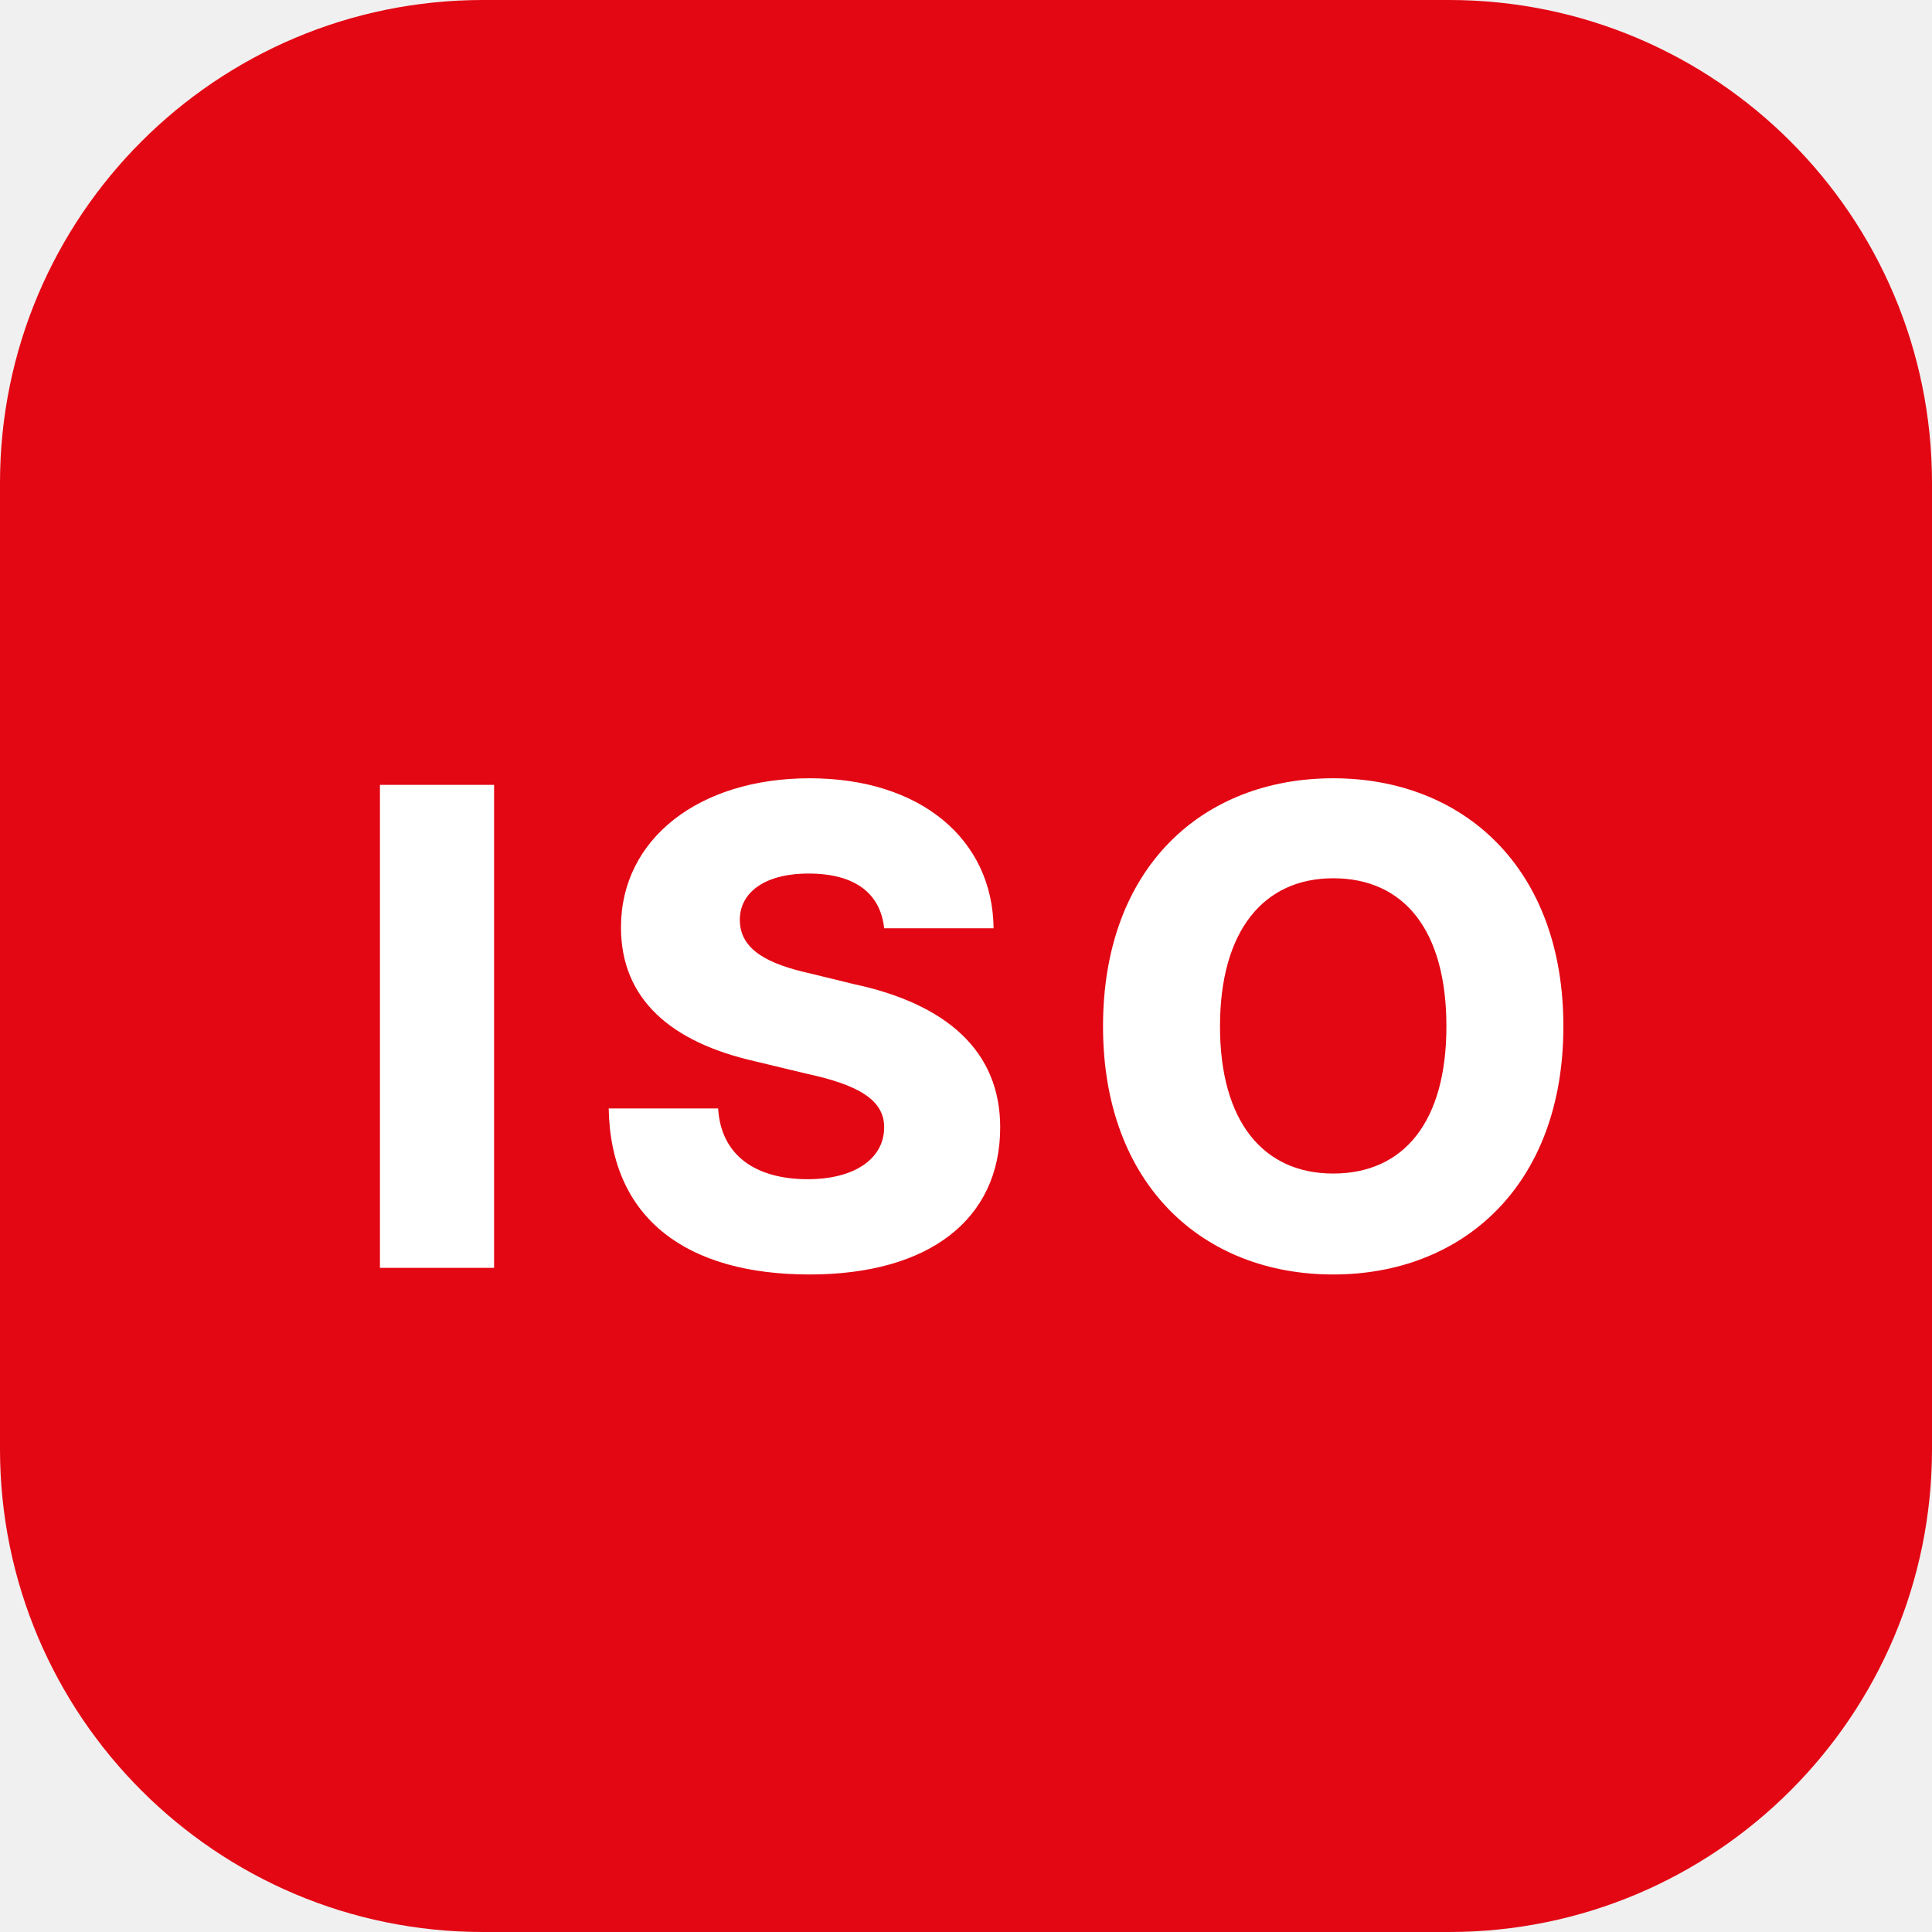
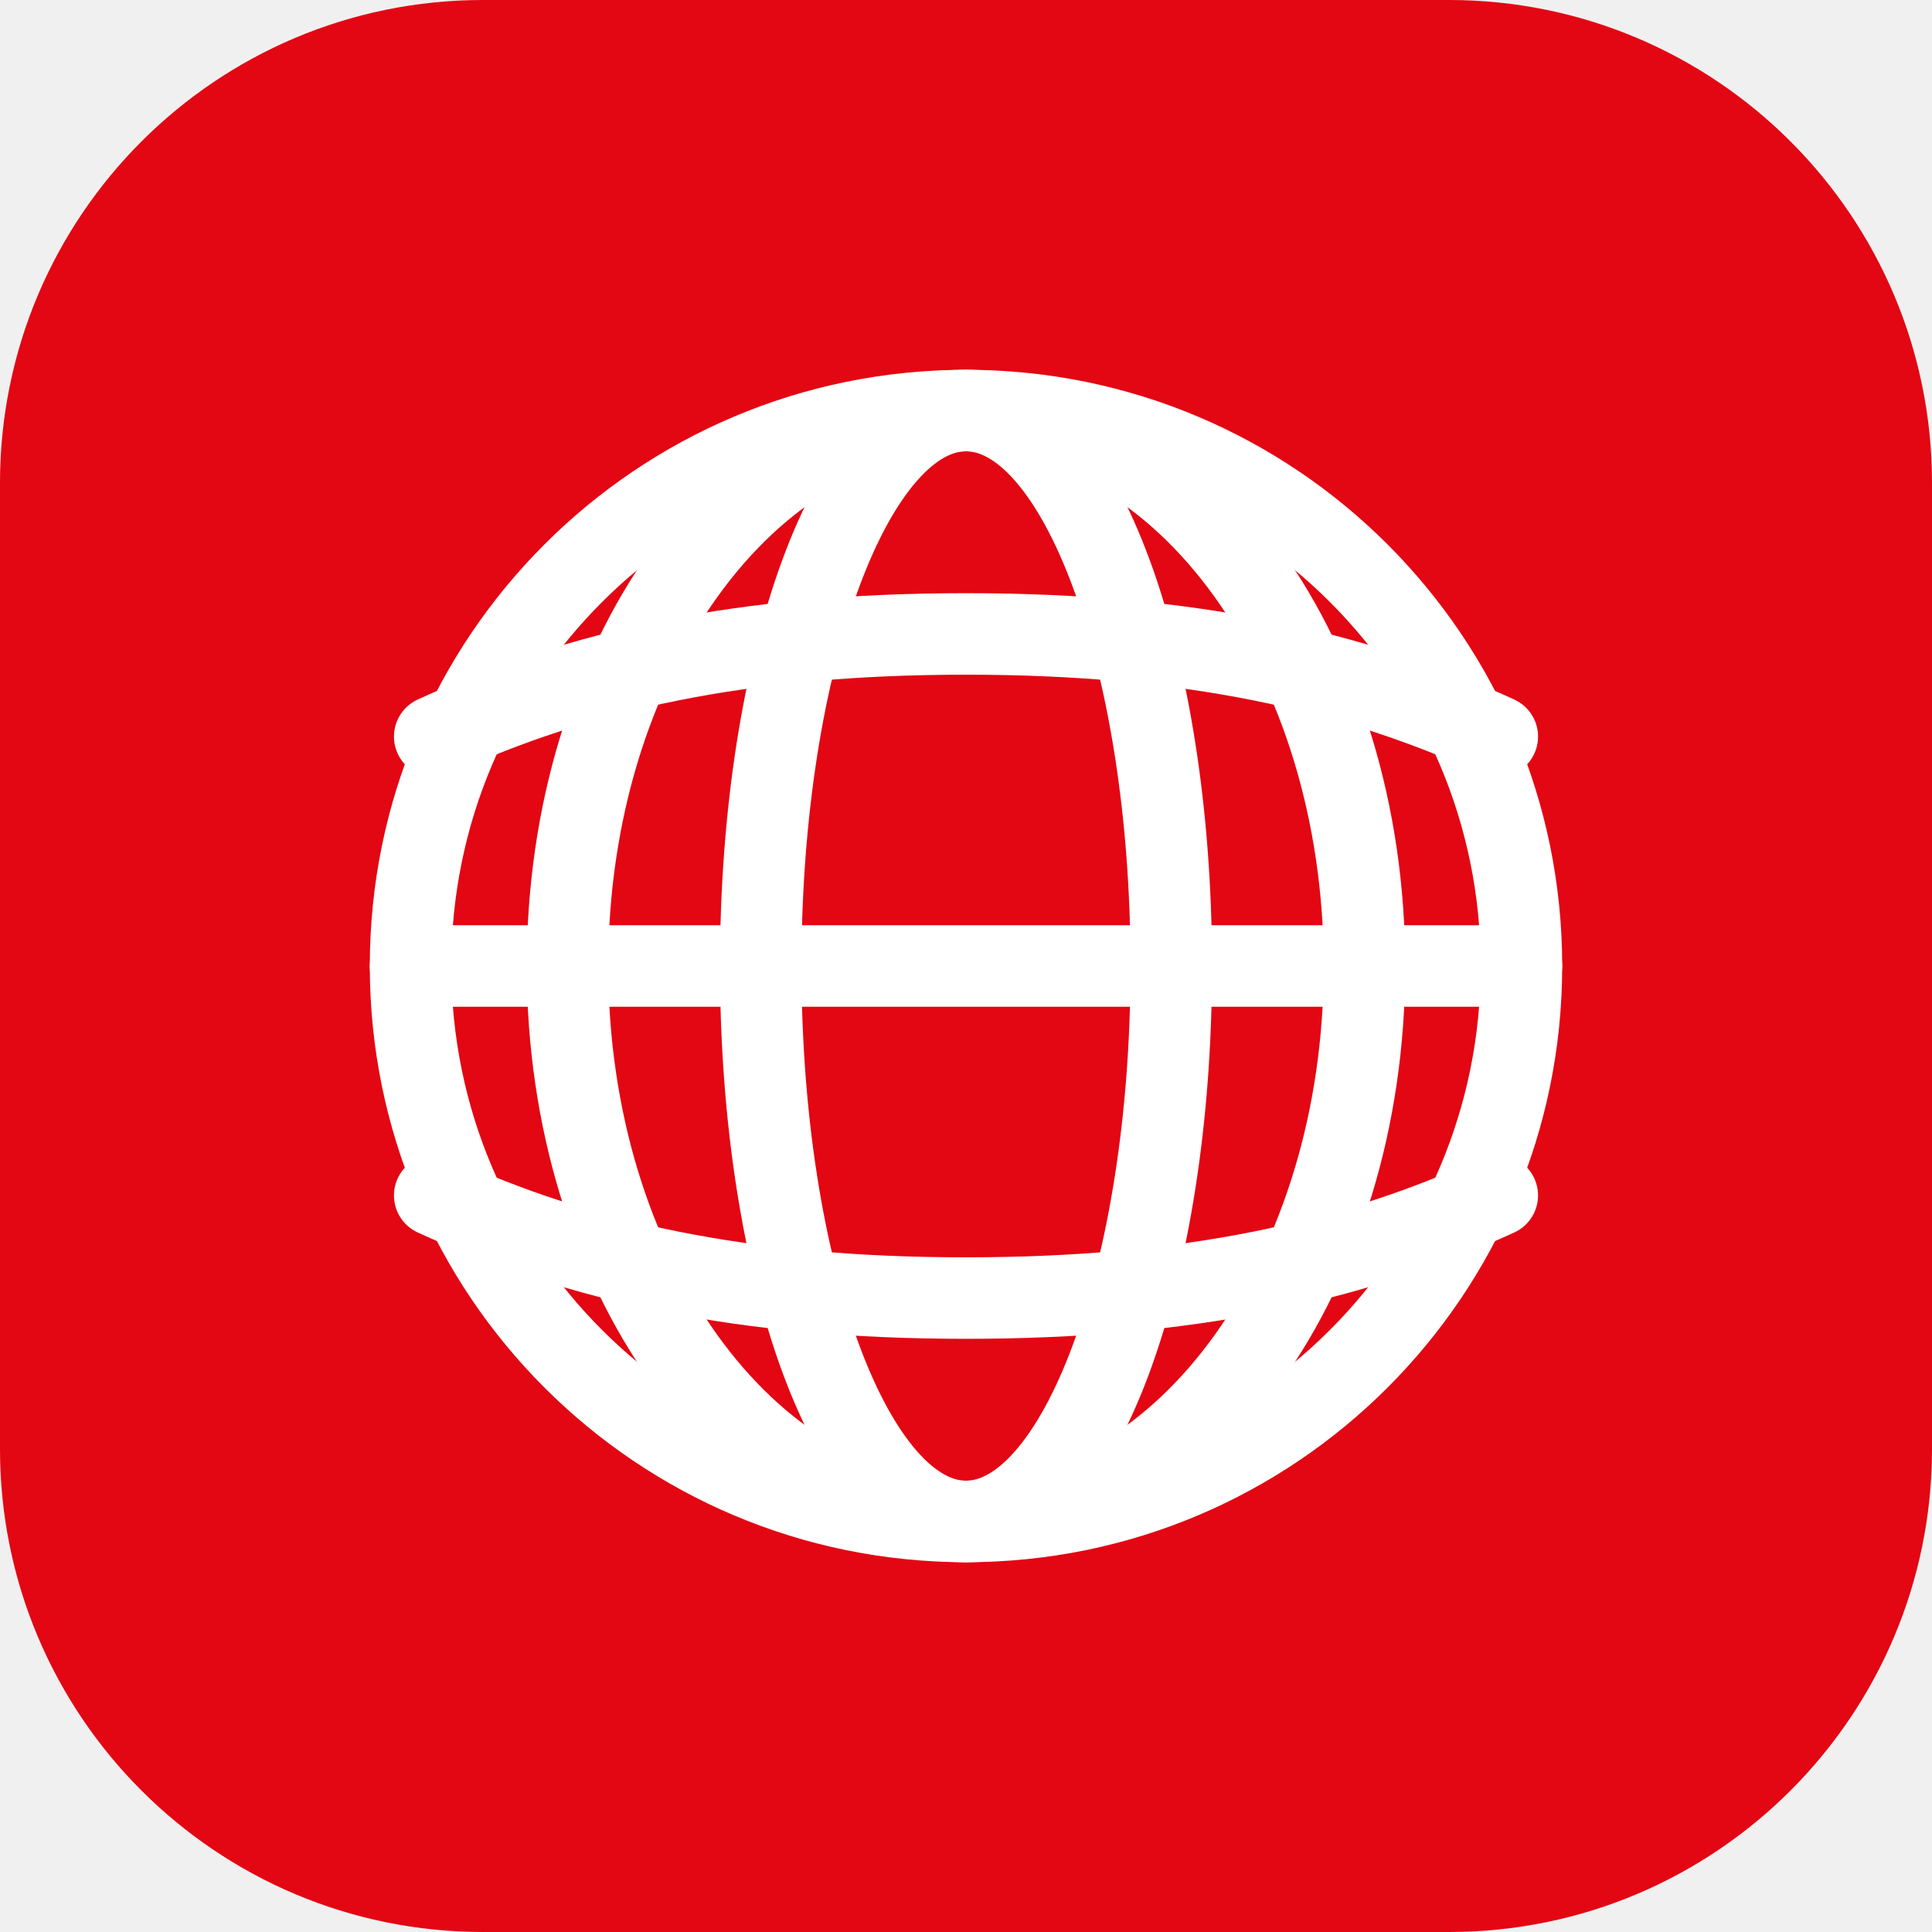
<svg xmlns="http://www.w3.org/2000/svg" viewBox="0 0 32 32" role="img" aria-label="ISO">
  <rect width="32" height="32" rx="8" fill="#E30613" />
-   <text x="16" y="21" text-anchor="middle" font-family="ui-sans-serif, system-ui, -apple-system, 'Segoe UI', sans-serif" font-size="11" font-weight="800" fill="#FFFFFF" letter-spacing="0.08em">ISO</text>
+   <g fill="none" stroke="#FFFFFF" stroke-width="1.35" stroke-linecap="round" stroke-linejoin="round">
+     <circle cx="16" cy="16" r="9.2" />
+     <ellipse cx="16" cy="16" rx="3.4" ry="9.2" />
+     <ellipse cx="16" cy="16" rx="6.6" ry="9.2" />
+     <path d="M7.2 12.2c2.4-1.1 5.1-1.7 8.8-1.7s6.4.6 8.8 1.7" />
+     <path d="M6.8 16h18.4" />
+     <path d="M7.2 19.8c2.4 1.1 5.1 1.7 8.8 1.7s6.4-.6 8.8-1.7" />
+   </g>
</svg>
